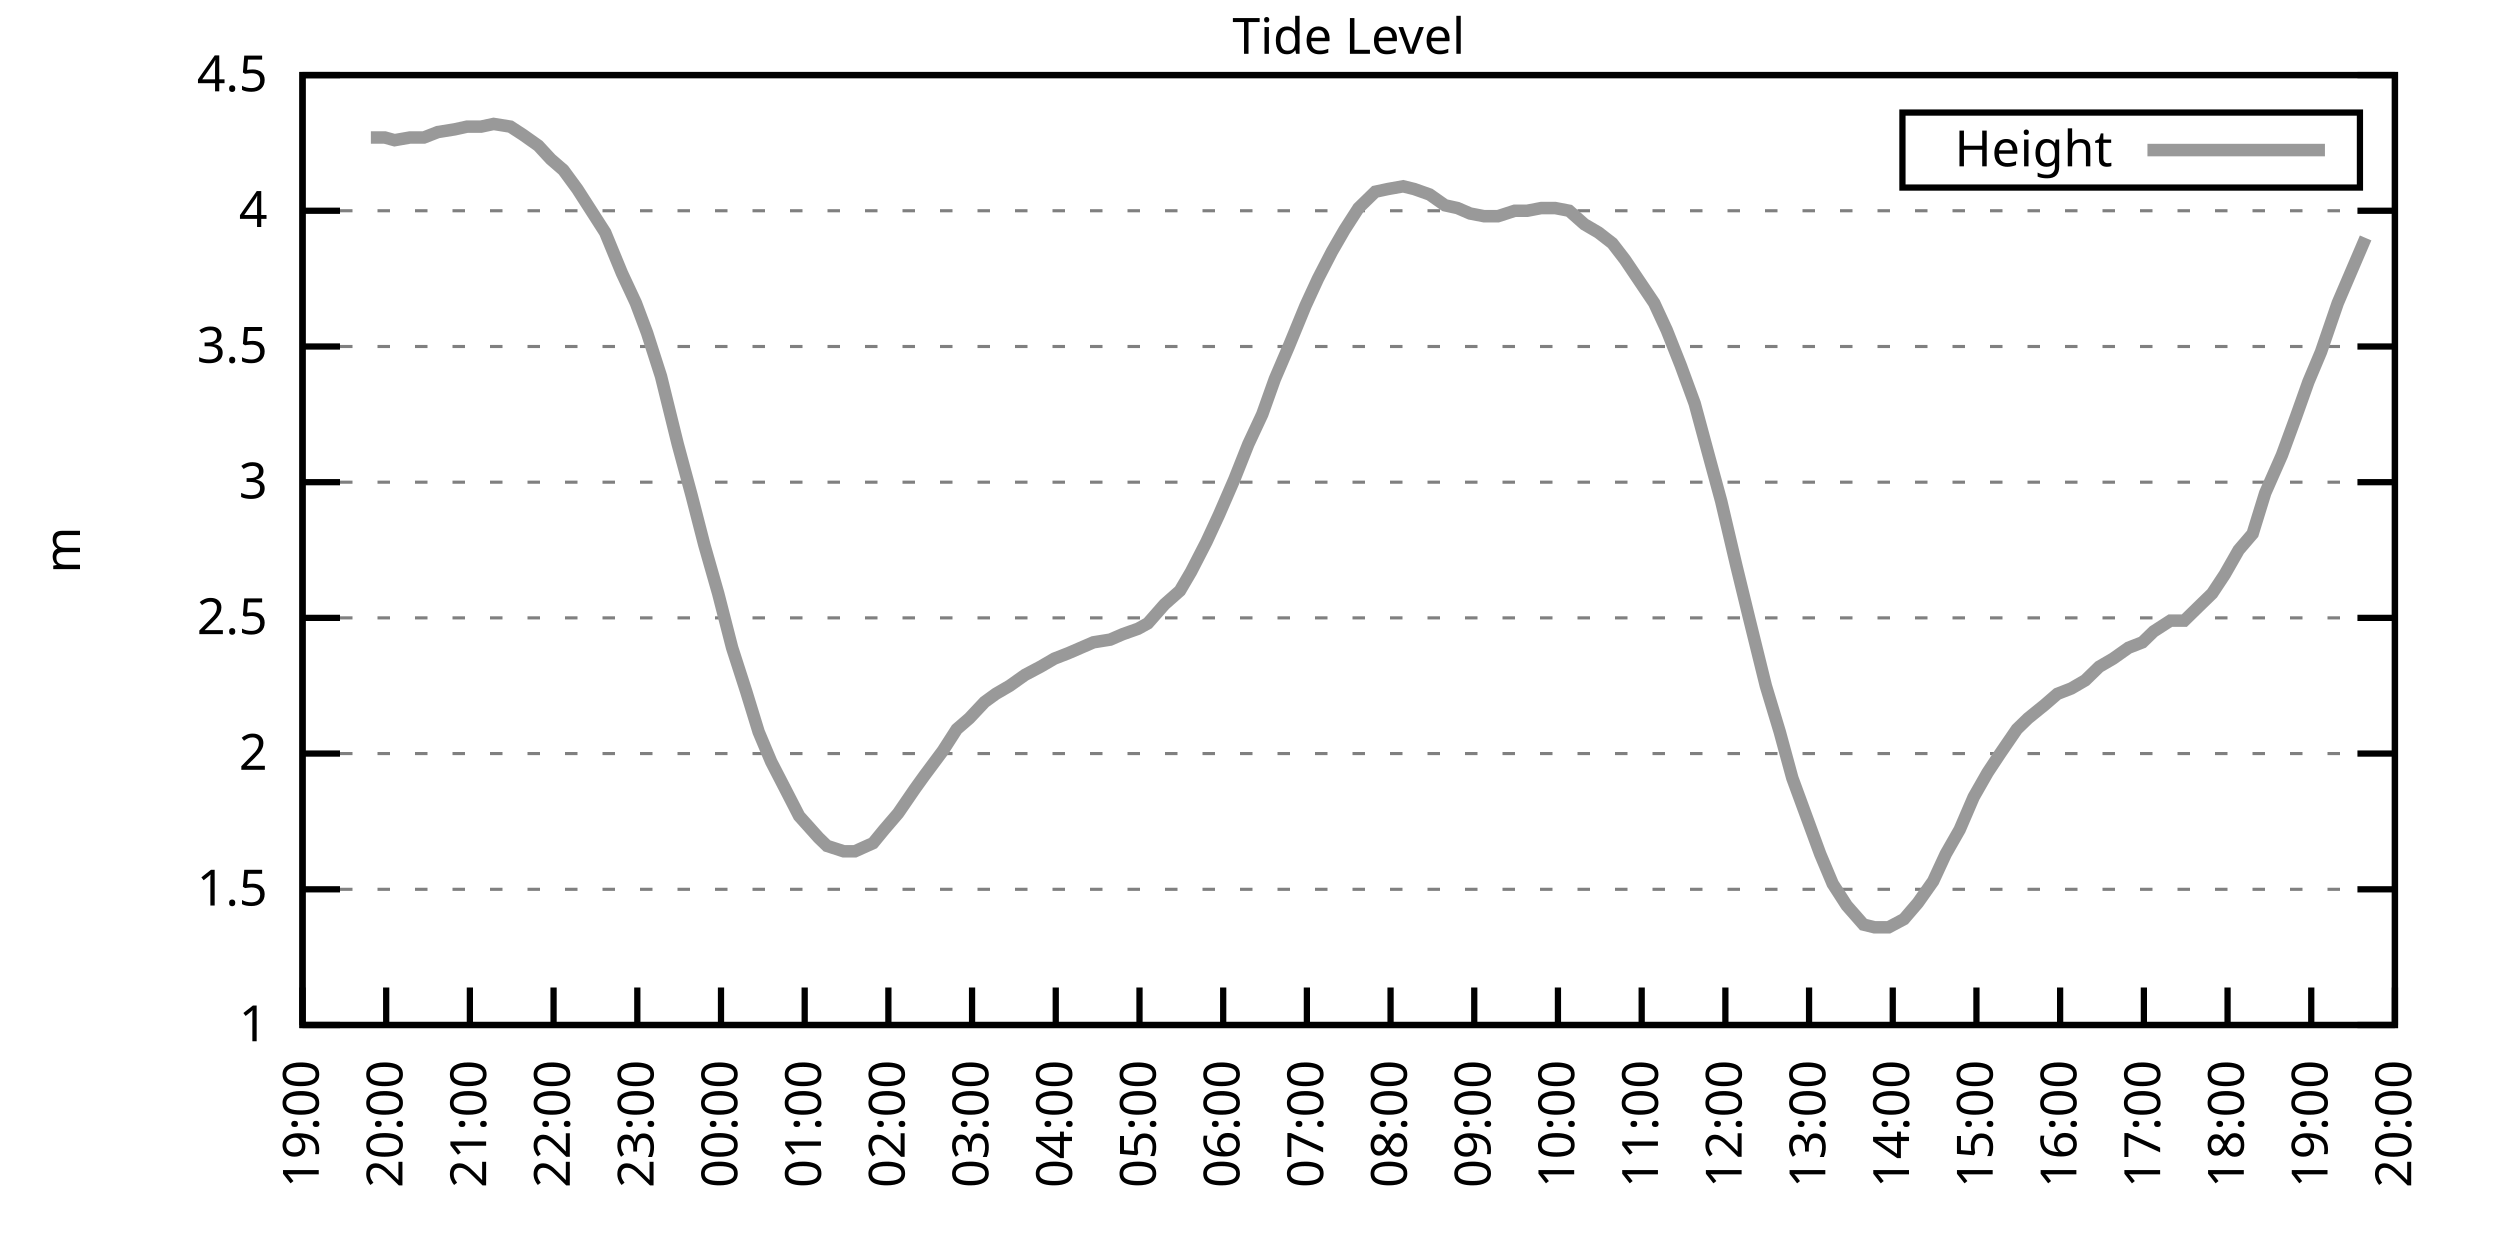
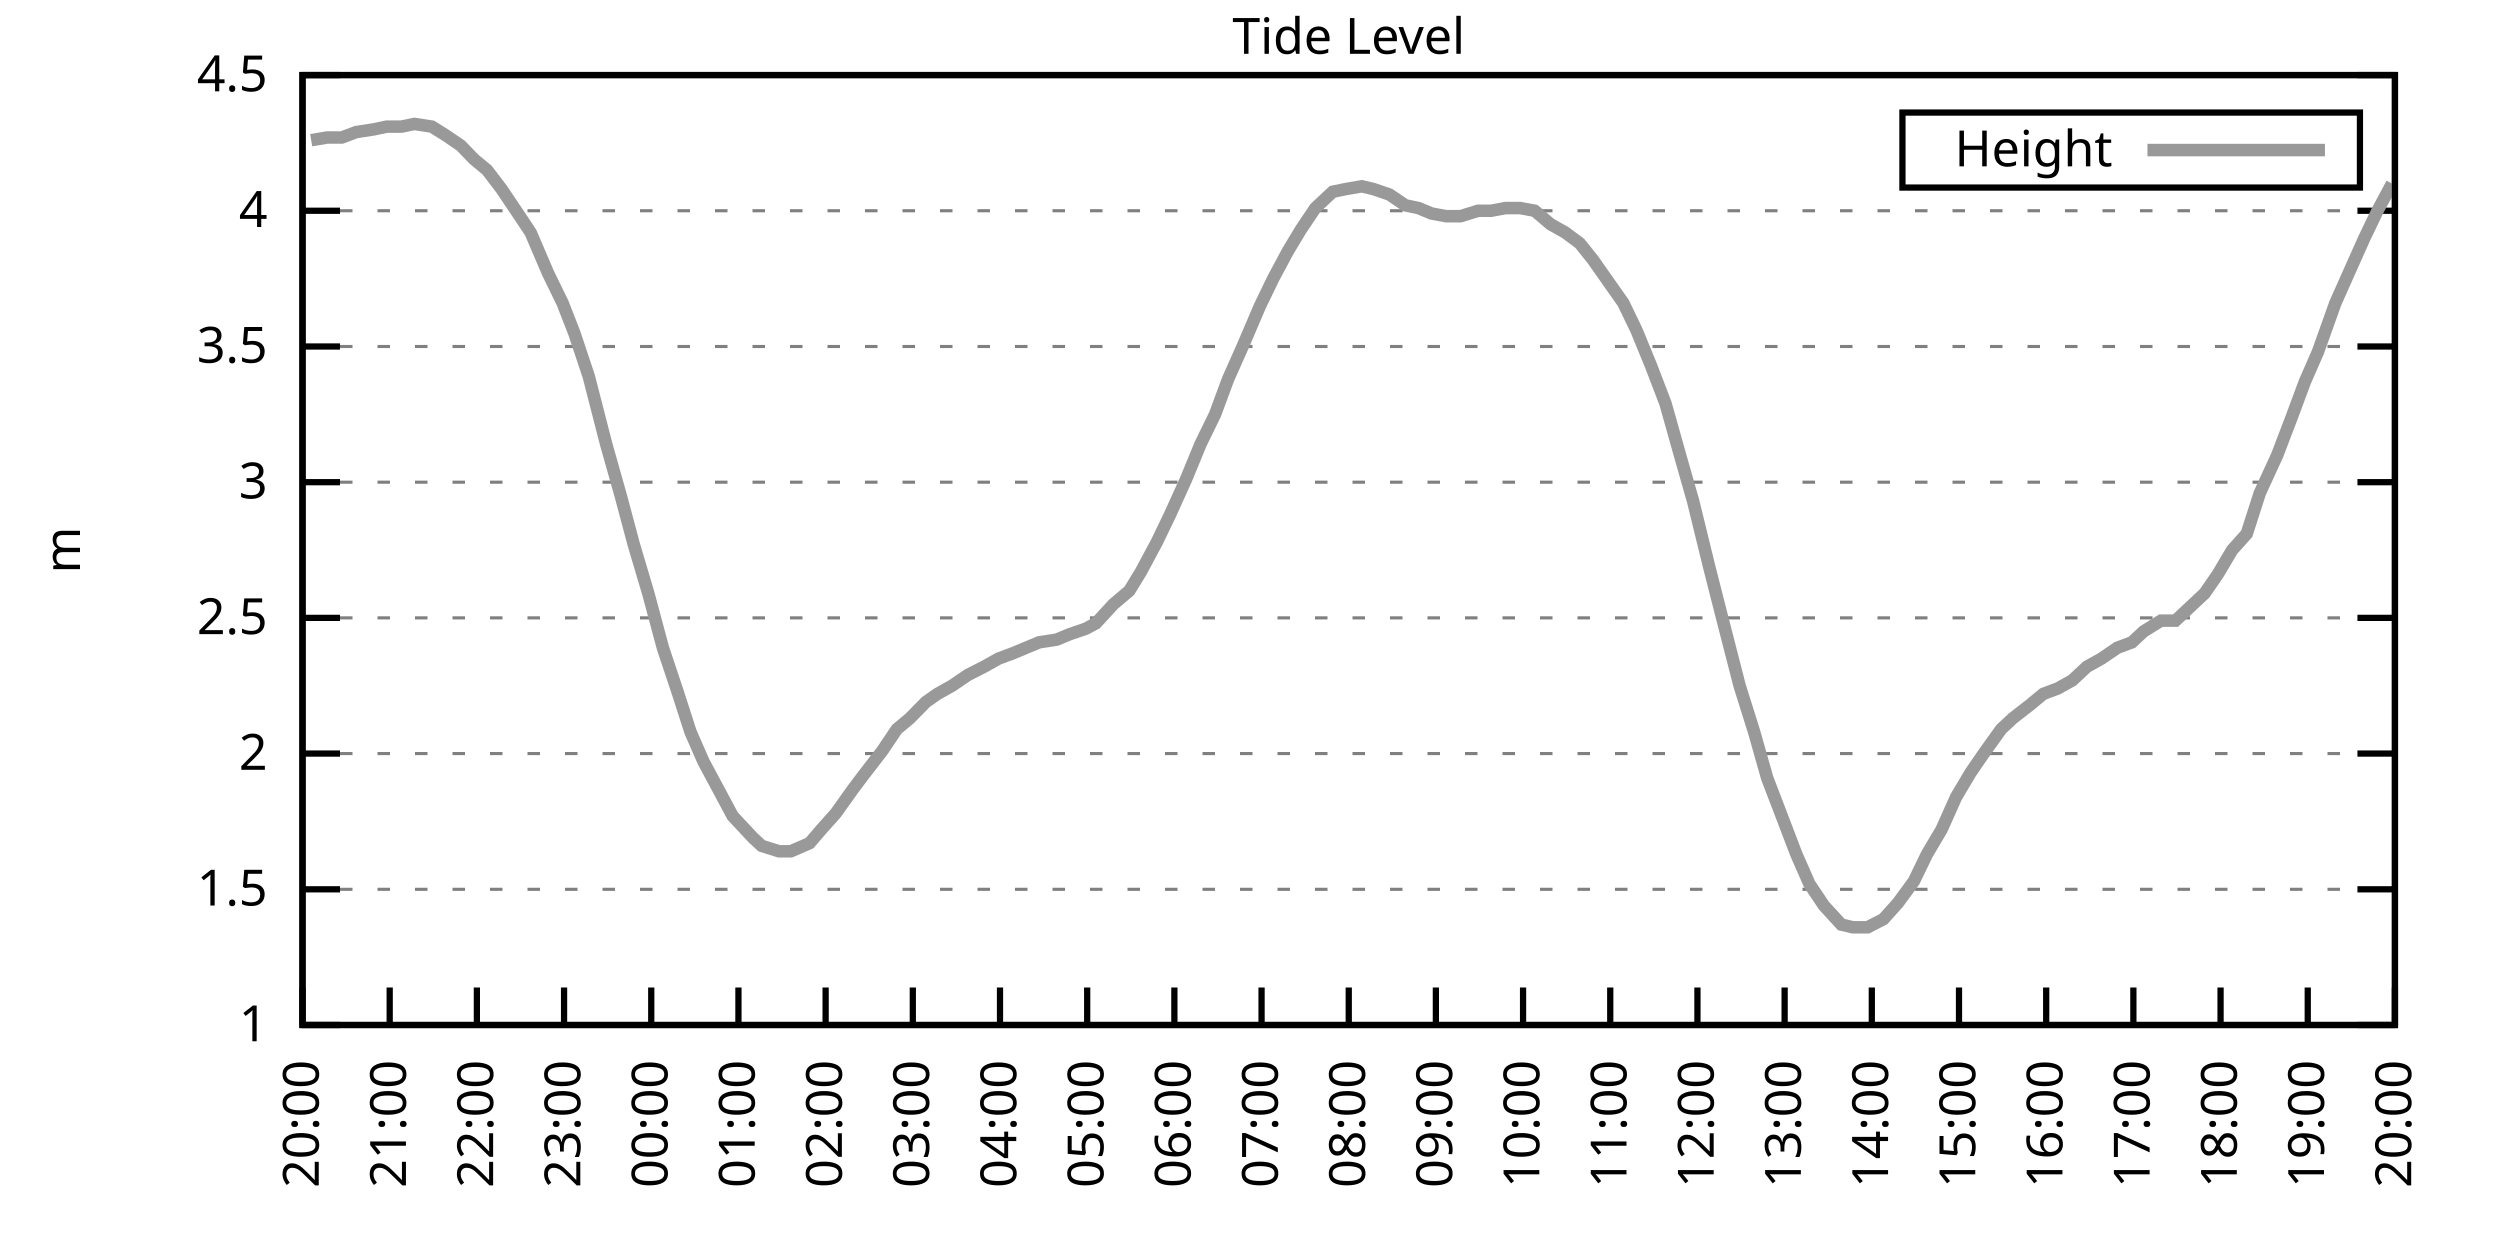
<svg xmlns="http://www.w3.org/2000/svg" xmlns:xlink="http://www.w3.org/1999/xlink" width="400" height="200" viewBox="0 0 400 200">
  <g id="gnuplot_canvas">
    <rect x="0" y="0" width="400" height="200" fill="none" />
    <defs>
      <circle id="gpDot" r="0.5" stroke-width="0.5" stroke="currentColor" />
      <path id="gpPt0" stroke-width="0.333" stroke="currentColor" d="M-1,0 h2 M0,-1 v2" />
      <path id="gpPt1" stroke-width="0.333" stroke="currentColor" d="M-1,-1 L1,1 M1,-1 L-1,1" />
      <path id="gpPt2" stroke-width="0.333" stroke="currentColor" d="M-1,0 L1,0 M0,-1 L0,1 M-1,-1 L1,1 M-1,1 L1,-1" />
      <rect id="gpPt3" stroke-width="0.333" stroke="currentColor" x="-1" y="-1" width="2" height="2" />
      <rect id="gpPt4" stroke-width="0.333" stroke="currentColor" fill="currentColor" x="-1" y="-1" width="2" height="2" />
      <circle id="gpPt5" stroke-width="0.333" stroke="currentColor" cx="0" cy="0" r="1" />
      <use xlink:href="#gpPt5" id="gpPt6" fill="currentColor" stroke="none" />
      <path id="gpPt7" stroke-width="0.333" stroke="currentColor" d="M0,-1.33 L-1.33,0.67 L1.33,0.67 z" />
      <use xlink:href="#gpPt7" id="gpPt8" fill="currentColor" stroke="none" />
      <use xlink:href="#gpPt7" id="gpPt9" stroke="currentColor" transform="rotate(180)" />
      <use xlink:href="#gpPt9" id="gpPt10" fill="currentColor" stroke="none" />
      <use xlink:href="#gpPt3" id="gpPt11" stroke="currentColor" transform="rotate(45)" />
      <use xlink:href="#gpPt11" id="gpPt12" fill="currentColor" stroke="none" />
      <path id="gpPt13" stroke-width="0.333" stroke="currentColor" d="M0,1.330 L1.265,0.411 L0.782,-1.067 L-0.782,-1.076 L-1.265,0.411 z" />
      <use xlink:href="#gpPt13" id="gpPt14" fill="currentColor" stroke="none" />
      <filter id="textbox" filterUnits="objectBoundingBox" x="0" y="0" height="1" width="1">
        <feFlood flood-color="white" flood-opacity="1" result="bgnd" />
        <feComposite in="SourceGraphic" in2="bgnd" operator="atop" />
      </filter>
      <filter id="greybox" filterUnits="objectBoundingBox" x="0" y="0" height="1" width="1">
        <feFlood flood-color="lightgrey" flood-opacity="1" result="grey" />
        <feComposite in="SourceGraphic" in2="grey" operator="atop" />
      </filter>
    </defs>
    <g fill="none" color="white" stroke="currentColor" stroke-width="1.00" stroke-linecap="butt" stroke-linejoin="miter">
</g>
    <g fill="none" color="black" stroke="currentColor" stroke-width="1.00" stroke-linecap="butt" stroke-linejoin="miter">
      <g stroke="none" shape-rendering="crispEdges">
        <polygon fill="rgb(255, 255, 255)" points="48.40,164.00 383.18,164.00 383.18,12.02 48.40,12.02 " />
      </g>
    </g>
    <g fill="none" color="black" stroke="currentColor" stroke-width="1.00" stroke-linecap="butt" stroke-linejoin="miter">
</g>
    <g fill="none" color="black" stroke="black" stroke-width="0.50" stroke-linecap="butt" stroke-linejoin="miter">
</g>
    <g fill="none" color="gray" stroke="currentColor" stroke-width="0.50" stroke-linecap="butt" stroke-linejoin="miter">
      <path stroke="gray" stroke-dasharray="2,4" class="gridline" d="M48.40,164.00 L383.19,164.00  " />
    </g>
    <g fill="none" color="gray" stroke="gray" stroke-width="1.00" stroke-linecap="butt" stroke-linejoin="miter">
</g>
    <g fill="none" color="black" stroke="currentColor" stroke-width="1.00" stroke-linecap="butt" stroke-linejoin="miter">
      <path stroke="black" d="M48.40,164.00 L54.40,164.00 M383.19,164.00 L377.19,164.00  " />
      <g transform="translate(42.80,166.60)" stroke="none" fill="black" font-family="Sans" font-size="8.00" text-anchor="end">
        <text>
          <tspan font-family="Sans"> 1</tspan>
        </text>
      </g>
    </g>
    <g fill="none" color="black" stroke="currentColor" stroke-width="1.00" stroke-linecap="butt" stroke-linejoin="miter">
</g>
    <g fill="none" color="black" stroke="black" stroke-width="0.50" stroke-linecap="butt" stroke-linejoin="miter">
</g>
    <g fill="none" color="gray" stroke="currentColor" stroke-width="0.50" stroke-linecap="butt" stroke-linejoin="miter">
      <path stroke="gray" stroke-dasharray="2,4" class="gridline" d="M48.40,142.29 L383.19,142.29  " />
    </g>
    <g fill="none" color="gray" stroke="gray" stroke-width="1.00" stroke-linecap="butt" stroke-linejoin="miter">
</g>
    <g fill="none" color="black" stroke="currentColor" stroke-width="1.00" stroke-linecap="butt" stroke-linejoin="miter">
      <path stroke="black" d="M48.40,142.29 L54.40,142.29 M383.19,142.29 L377.19,142.29  " />
      <g transform="translate(42.80,144.89)" stroke="none" fill="black" font-family="Sans" font-size="8.00" text-anchor="end">
        <text>
          <tspan font-family="Sans"> 1.5</tspan>
        </text>
      </g>
    </g>
    <g fill="none" color="black" stroke="currentColor" stroke-width="1.00" stroke-linecap="butt" stroke-linejoin="miter">
</g>
    <g fill="none" color="black" stroke="black" stroke-width="0.50" stroke-linecap="butt" stroke-linejoin="miter">
</g>
    <g fill="none" color="gray" stroke="currentColor" stroke-width="0.50" stroke-linecap="butt" stroke-linejoin="miter">
      <path stroke="gray" stroke-dasharray="2,4" class="gridline" d="M48.40,120.57 L383.19,120.57  " />
    </g>
    <g fill="none" color="gray" stroke="gray" stroke-width="1.00" stroke-linecap="butt" stroke-linejoin="miter">
</g>
    <g fill="none" color="black" stroke="currentColor" stroke-width="1.00" stroke-linecap="butt" stroke-linejoin="miter">
      <path stroke="black" d="M48.40,120.57 L54.40,120.57 M383.19,120.57 L377.19,120.57  " />
      <g transform="translate(42.80,123.17)" stroke="none" fill="black" font-family="Sans" font-size="8.00" text-anchor="end">
        <text>
          <tspan font-family="Sans"> 2</tspan>
        </text>
      </g>
    </g>
    <g fill="none" color="black" stroke="currentColor" stroke-width="1.00" stroke-linecap="butt" stroke-linejoin="miter">
</g>
    <g fill="none" color="black" stroke="black" stroke-width="0.50" stroke-linecap="butt" stroke-linejoin="miter">
</g>
    <g fill="none" color="gray" stroke="currentColor" stroke-width="0.50" stroke-linecap="butt" stroke-linejoin="miter">
      <path stroke="gray" stroke-dasharray="2,4" class="gridline" d="M48.40,98.86 L383.19,98.86  " />
    </g>
    <g fill="none" color="gray" stroke="gray" stroke-width="1.00" stroke-linecap="butt" stroke-linejoin="miter">
</g>
    <g fill="none" color="black" stroke="currentColor" stroke-width="1.00" stroke-linecap="butt" stroke-linejoin="miter">
      <path stroke="black" d="M48.40,98.86 L54.40,98.86 M383.19,98.86 L377.19,98.86  " />
      <g transform="translate(42.80,101.46)" stroke="none" fill="black" font-family="Sans" font-size="8.00" text-anchor="end">
        <text>
          <tspan font-family="Sans"> 2.5</tspan>
        </text>
      </g>
    </g>
    <g fill="none" color="black" stroke="currentColor" stroke-width="1.00" stroke-linecap="butt" stroke-linejoin="miter">
</g>
    <g fill="none" color="black" stroke="black" stroke-width="0.50" stroke-linecap="butt" stroke-linejoin="miter">
</g>
    <g fill="none" color="gray" stroke="currentColor" stroke-width="0.50" stroke-linecap="butt" stroke-linejoin="miter">
      <path stroke="gray" stroke-dasharray="2,4" class="gridline" d="M48.40,77.15 L383.19,77.15  " />
    </g>
    <g fill="none" color="gray" stroke="gray" stroke-width="1.00" stroke-linecap="butt" stroke-linejoin="miter">
</g>
    <g fill="none" color="black" stroke="currentColor" stroke-width="1.00" stroke-linecap="butt" stroke-linejoin="miter">
      <path stroke="black" d="M48.40,77.15 L54.40,77.15 M383.19,77.15 L377.19,77.15  " />
      <g transform="translate(42.80,79.75)" stroke="none" fill="black" font-family="Sans" font-size="8.00" text-anchor="end">
        <text>
          <tspan font-family="Sans"> 3</tspan>
        </text>
      </g>
    </g>
    <g fill="none" color="black" stroke="currentColor" stroke-width="1.00" stroke-linecap="butt" stroke-linejoin="miter">
</g>
    <g fill="none" color="black" stroke="black" stroke-width="0.50" stroke-linecap="butt" stroke-linejoin="miter">
</g>
    <g fill="none" color="gray" stroke="currentColor" stroke-width="0.50" stroke-linecap="butt" stroke-linejoin="miter">
      <path stroke="gray" stroke-dasharray="2,4" class="gridline" d="M48.40,55.44 L383.19,55.44  " />
    </g>
    <g fill="none" color="gray" stroke="gray" stroke-width="1.00" stroke-linecap="butt" stroke-linejoin="miter">
</g>
    <g fill="none" color="black" stroke="currentColor" stroke-width="1.00" stroke-linecap="butt" stroke-linejoin="miter">
      <path stroke="black" d="M48.40,55.44 L54.40,55.44 M383.19,55.44 L377.19,55.44  " />
      <g transform="translate(42.80,58.04)" stroke="none" fill="black" font-family="Sans" font-size="8.00" text-anchor="end">
        <text>
          <tspan font-family="Sans"> 3.5</tspan>
        </text>
      </g>
    </g>
    <g fill="none" color="black" stroke="currentColor" stroke-width="1.00" stroke-linecap="butt" stroke-linejoin="miter">
</g>
    <g fill="none" color="black" stroke="black" stroke-width="0.50" stroke-linecap="butt" stroke-linejoin="miter">
</g>
    <g fill="none" color="gray" stroke="currentColor" stroke-width="0.50" stroke-linecap="butt" stroke-linejoin="miter">
      <path stroke="gray" stroke-dasharray="2,4" class="gridline" d="M48.40,33.72 L383.19,33.72  " />
    </g>
    <g fill="none" color="gray" stroke="gray" stroke-width="1.00" stroke-linecap="butt" stroke-linejoin="miter">
</g>
    <g fill="none" color="black" stroke="currentColor" stroke-width="1.00" stroke-linecap="butt" stroke-linejoin="miter">
      <path stroke="black" d="M48.40,33.72 L54.40,33.72 M383.19,33.72 L377.19,33.72  " />
      <g transform="translate(42.80,36.32)" stroke="none" fill="black" font-family="Sans" font-size="8.00" text-anchor="end">
        <text>
          <tspan font-family="Sans"> 4</tspan>
        </text>
      </g>
    </g>
    <g fill="none" color="black" stroke="currentColor" stroke-width="1.00" stroke-linecap="butt" stroke-linejoin="miter">
</g>
    <g fill="none" color="black" stroke="black" stroke-width="0.50" stroke-linecap="butt" stroke-linejoin="miter">
</g>
    <g fill="none" color="gray" stroke="currentColor" stroke-width="0.50" stroke-linecap="butt" stroke-linejoin="miter">
      <path stroke="gray" stroke-dasharray="2,4" class="gridline" d="M48.40,12.01 L383.19,12.01  " />
    </g>
    <g fill="none" color="gray" stroke="gray" stroke-width="1.00" stroke-linecap="butt" stroke-linejoin="miter">
</g>
    <g fill="none" color="black" stroke="currentColor" stroke-width="1.00" stroke-linecap="butt" stroke-linejoin="miter">
      <path stroke="black" d="M48.40,12.01 L54.40,12.01 M383.19,12.01 L377.19,12.01  " />
      <g transform="translate(42.80,14.61)" stroke="none" fill="black" font-family="Sans" font-size="8.00" text-anchor="end">
        <text>
          <tspan font-family="Sans"> 4.5</tspan>
        </text>
      </g>
    </g>
    <g fill="none" color="black" stroke="currentColor" stroke-width="1.00" stroke-linecap="butt" stroke-linejoin="miter">
      <path stroke="black" d="M48.40,164.00 L48.40,158.00  " />
      <g transform="translate(51.00,169.60) rotate(270.00)" stroke="none" fill="black" font-family="Sans" font-size="8.00" text-anchor="end">
        <text>
-           <tspan font-family="Sans">19:00</tspan>
-         </text>
-       </g>
-     </g>
-     <g fill="none" color="black" stroke="currentColor" stroke-width="1.00" stroke-linecap="butt" stroke-linejoin="miter">
-       <path stroke="black" d="M61.79,164.00 L61.79,158.00  " />
-       <g transform="translate(64.39,169.60) rotate(270.00)" stroke="none" fill="black" font-family="Sans" font-size="8.00" text-anchor="end">
-         <text>
          <tspan font-family="Sans">20:00</tspan>
        </text>
      </g>
    </g>
    <g fill="none" color="black" stroke="currentColor" stroke-width="1.00" stroke-linecap="butt" stroke-linejoin="miter">
-       <path stroke="black" d="M75.18,164.00 L75.18,158.00  " />
-       <g transform="translate(77.78,169.60) rotate(270.00)" stroke="none" fill="black" font-family="Sans" font-size="8.00" text-anchor="end">
+       <path stroke="black" d="M62.35,164.00 L62.35,158.00  " />
+       <g transform="translate(64.95,169.60) rotate(270.00)" stroke="none" fill="black" font-family="Sans" font-size="8.00" text-anchor="end">
        <text>
          <tspan font-family="Sans">21:00</tspan>
        </text>
      </g>
    </g>
    <g fill="none" color="black" stroke="currentColor" stroke-width="1.00" stroke-linecap="butt" stroke-linejoin="miter">
-       <path stroke="black" d="M88.57,164.00 L88.57,158.00  " />
-       <g transform="translate(91.17,169.60) rotate(270.00)" stroke="none" fill="black" font-family="Sans" font-size="8.00" text-anchor="end">
+       <path stroke="black" d="M76.30,164.00 L76.30,158.00  " />
+       <g transform="translate(78.90,169.60) rotate(270.00)" stroke="none" fill="black" font-family="Sans" font-size="8.00" text-anchor="end">
        <text>
          <tspan font-family="Sans">22:00</tspan>
        </text>
      </g>
    </g>
    <g fill="none" color="black" stroke="currentColor" stroke-width="1.00" stroke-linecap="butt" stroke-linejoin="miter">
-       <path stroke="black" d="M101.97,164.00 L101.97,158.00  " />
-       <g transform="translate(104.57,169.60) rotate(270.00)" stroke="none" fill="black" font-family="Sans" font-size="8.00" text-anchor="end">
+       <path stroke="black" d="M90.25,164.00 L90.25,158.00  " />
+       <g transform="translate(92.85,169.60) rotate(270.00)" stroke="none" fill="black" font-family="Sans" font-size="8.00" text-anchor="end">
        <text>
          <tspan font-family="Sans">23:00</tspan>
        </text>
      </g>
    </g>
    <g fill="none" color="black" stroke="currentColor" stroke-width="1.00" stroke-linecap="butt" stroke-linejoin="miter">
-       <path stroke="black" d="M115.36,164.00 L115.36,158.00  " />
-       <g transform="translate(117.96,169.60) rotate(270.00)" stroke="none" fill="black" font-family="Sans" font-size="8.00" text-anchor="end">
+       <path stroke="black" d="M104.20,164.00 L104.20,158.00  " />
+       <g transform="translate(106.80,169.60) rotate(270.00)" stroke="none" fill="black" font-family="Sans" font-size="8.00" text-anchor="end">
        <text>
          <tspan font-family="Sans">00:00</tspan>
        </text>
      </g>
    </g>
    <g fill="none" color="black" stroke="currentColor" stroke-width="1.00" stroke-linecap="butt" stroke-linejoin="miter">
-       <path stroke="black" d="M128.75,164.00 L128.75,158.00  " />
-       <g transform="translate(131.35,169.60) rotate(270.00)" stroke="none" fill="black" font-family="Sans" font-size="8.00" text-anchor="end">
+       <path stroke="black" d="M118.15,164.00 L118.15,158.00  " />
+       <g transform="translate(120.75,169.60) rotate(270.00)" stroke="none" fill="black" font-family="Sans" font-size="8.00" text-anchor="end">
        <text>
          <tspan font-family="Sans">01:00</tspan>
        </text>
      </g>
    </g>
    <g fill="none" color="black" stroke="currentColor" stroke-width="1.00" stroke-linecap="butt" stroke-linejoin="miter">
-       <path stroke="black" d="M142.14,164.00 L142.14,158.00  " />
-       <g transform="translate(144.74,169.60) rotate(270.00)" stroke="none" fill="black" font-family="Sans" font-size="8.00" text-anchor="end">
+       <path stroke="black" d="M132.10,164.00 L132.10,158.00  " />
+       <g transform="translate(134.70,169.60) rotate(270.00)" stroke="none" fill="black" font-family="Sans" font-size="8.00" text-anchor="end">
        <text>
          <tspan font-family="Sans">02:00</tspan>
        </text>
      </g>
    </g>
    <g fill="none" color="black" stroke="currentColor" stroke-width="1.00" stroke-linecap="butt" stroke-linejoin="miter">
-       <path stroke="black" d="M155.53,164.00 L155.53,158.00  " />
-       <g transform="translate(158.13,169.60) rotate(270.00)" stroke="none" fill="black" font-family="Sans" font-size="8.00" text-anchor="end">
+       <path stroke="black" d="M146.05,164.00 L146.05,158.00  " />
+       <g transform="translate(148.65,169.60) rotate(270.00)" stroke="none" fill="black" font-family="Sans" font-size="8.00" text-anchor="end">
        <text>
          <tspan font-family="Sans">03:00</tspan>
        </text>
      </g>
    </g>
    <g fill="none" color="black" stroke="currentColor" stroke-width="1.00" stroke-linecap="butt" stroke-linejoin="miter">
-       <path stroke="black" d="M168.92,164.00 L168.92,158.00  " />
-       <g transform="translate(171.52,169.60) rotate(270.00)" stroke="none" fill="black" font-family="Sans" font-size="8.00" text-anchor="end">
+       <path stroke="black" d="M160.00,164.00 L160.00,158.00  " />
+       <g transform="translate(162.60,169.60) rotate(270.00)" stroke="none" fill="black" font-family="Sans" font-size="8.00" text-anchor="end">
        <text>
          <tspan font-family="Sans">04:00</tspan>
        </text>
      </g>
    </g>
    <g fill="none" color="black" stroke="currentColor" stroke-width="1.00" stroke-linecap="butt" stroke-linejoin="miter">
-       <path stroke="black" d="M182.32,164.00 L182.32,158.00  " />
-       <g transform="translate(184.92,169.60) rotate(270.00)" stroke="none" fill="black" font-family="Sans" font-size="8.00" text-anchor="end">
+       <path stroke="black" d="M173.95,164.00 L173.95,158.00  " />
+       <g transform="translate(176.55,169.60) rotate(270.00)" stroke="none" fill="black" font-family="Sans" font-size="8.00" text-anchor="end">
        <text>
          <tspan font-family="Sans">05:00</tspan>
        </text>
      </g>
    </g>
    <g fill="none" color="black" stroke="currentColor" stroke-width="1.00" stroke-linecap="butt" stroke-linejoin="miter">
-       <path stroke="black" d="M195.71,164.00 L195.71,158.00  " />
-       <g transform="translate(198.31,169.60) rotate(270.00)" stroke="none" fill="black" font-family="Sans" font-size="8.00" text-anchor="end">
+       <path stroke="black" d="M187.90,164.00 L187.90,158.00  " />
+       <g transform="translate(190.50,169.60) rotate(270.00)" stroke="none" fill="black" font-family="Sans" font-size="8.00" text-anchor="end">
        <text>
          <tspan font-family="Sans">06:00</tspan>
        </text>
      </g>
    </g>
    <g fill="none" color="black" stroke="currentColor" stroke-width="1.00" stroke-linecap="butt" stroke-linejoin="miter">
-       <path stroke="black" d="M209.10,164.00 L209.10,158.00  " />
-       <g transform="translate(211.70,169.60) rotate(270.00)" stroke="none" fill="black" font-family="Sans" font-size="8.00" text-anchor="end">
+       <path stroke="black" d="M201.85,164.00 L201.85,158.00  " />
+       <g transform="translate(204.45,169.60) rotate(270.00)" stroke="none" fill="black" font-family="Sans" font-size="8.00" text-anchor="end">
        <text>
          <tspan font-family="Sans">07:00</tspan>
        </text>
      </g>
    </g>
    <g fill="none" color="black" stroke="currentColor" stroke-width="1.00" stroke-linecap="butt" stroke-linejoin="miter">
-       <path stroke="black" d="M222.49,164.00 L222.49,158.00  " />
-       <g transform="translate(225.09,169.60) rotate(270.00)" stroke="none" fill="black" font-family="Sans" font-size="8.00" text-anchor="end">
+       <path stroke="black" d="M215.80,164.00 L215.80,158.00  " />
+       <g transform="translate(218.40,169.60) rotate(270.00)" stroke="none" fill="black" font-family="Sans" font-size="8.00" text-anchor="end">
        <text>
          <tspan font-family="Sans">08:00</tspan>
        </text>
      </g>
    </g>
    <g fill="none" color="black" stroke="currentColor" stroke-width="1.00" stroke-linecap="butt" stroke-linejoin="miter">
-       <path stroke="black" d="M235.88,164.00 L235.88,158.00  " />
-       <g transform="translate(238.48,169.60) rotate(270.00)" stroke="none" fill="black" font-family="Sans" font-size="8.00" text-anchor="end">
+       <path stroke="black" d="M229.74,164.00 L229.74,158.00  " />
+       <g transform="translate(232.34,169.60) rotate(270.00)" stroke="none" fill="black" font-family="Sans" font-size="8.00" text-anchor="end">
        <text>
          <tspan font-family="Sans">09:00</tspan>
        </text>
      </g>
    </g>
    <g fill="none" color="black" stroke="currentColor" stroke-width="1.00" stroke-linecap="butt" stroke-linejoin="miter">
-       <path stroke="black" d="M249.27,164.00 L249.27,158.00  " />
-       <g transform="translate(251.87,169.60) rotate(270.00)" stroke="none" fill="black" font-family="Sans" font-size="8.00" text-anchor="end">
+       <path stroke="black" d="M243.69,164.00 L243.69,158.00  " />
+       <g transform="translate(246.29,169.60) rotate(270.00)" stroke="none" fill="black" font-family="Sans" font-size="8.00" text-anchor="end">
        <text>
          <tspan font-family="Sans">10:00</tspan>
        </text>
      </g>
    </g>
    <g fill="none" color="black" stroke="currentColor" stroke-width="1.00" stroke-linecap="butt" stroke-linejoin="miter">
-       <path stroke="black" d="M262.67,164.00 L262.67,158.00  " />
-       <g transform="translate(265.27,169.60) rotate(270.00)" stroke="none" fill="black" font-family="Sans" font-size="8.00" text-anchor="end">
+       <path stroke="black" d="M257.64,164.00 L257.64,158.00  " />
+       <g transform="translate(260.24,169.60) rotate(270.00)" stroke="none" fill="black" font-family="Sans" font-size="8.00" text-anchor="end">
        <text>
          <tspan font-family="Sans">11:00</tspan>
        </text>
      </g>
    </g>
    <g fill="none" color="black" stroke="currentColor" stroke-width="1.00" stroke-linecap="butt" stroke-linejoin="miter">
-       <path stroke="black" d="M276.06,164.00 L276.06,158.00  " />
-       <g transform="translate(278.66,169.60) rotate(270.00)" stroke="none" fill="black" font-family="Sans" font-size="8.00" text-anchor="end">
+       <path stroke="black" d="M271.59,164.00 L271.59,158.00  " />
+       <g transform="translate(274.19,169.60) rotate(270.00)" stroke="none" fill="black" font-family="Sans" font-size="8.00" text-anchor="end">
        <text>
          <tspan font-family="Sans">12:00</tspan>
        </text>
      </g>
    </g>
    <g fill="none" color="black" stroke="currentColor" stroke-width="1.00" stroke-linecap="butt" stroke-linejoin="miter">
-       <path stroke="black" d="M289.45,164.00 L289.45,158.00  " />
-       <g transform="translate(292.05,169.60) rotate(270.00)" stroke="none" fill="black" font-family="Sans" font-size="8.00" text-anchor="end">
+       <path stroke="black" d="M285.54,164.00 L285.54,158.00  " />
+       <g transform="translate(288.14,169.60) rotate(270.00)" stroke="none" fill="black" font-family="Sans" font-size="8.00" text-anchor="end">
        <text>
          <tspan font-family="Sans">13:00</tspan>
        </text>
      </g>
    </g>
    <g fill="none" color="black" stroke="currentColor" stroke-width="1.00" stroke-linecap="butt" stroke-linejoin="miter">
-       <path stroke="black" d="M302.84,164.00 L302.84,158.00  " />
-       <g transform="translate(305.44,169.60) rotate(270.00)" stroke="none" fill="black" font-family="Sans" font-size="8.00" text-anchor="end">
+       <path stroke="black" d="M299.49,164.00 L299.49,158.00  " />
+       <g transform="translate(302.09,169.60) rotate(270.00)" stroke="none" fill="black" font-family="Sans" font-size="8.00" text-anchor="end">
        <text>
          <tspan font-family="Sans">14:00</tspan>
        </text>
      </g>
    </g>
    <g fill="none" color="black" stroke="currentColor" stroke-width="1.00" stroke-linecap="butt" stroke-linejoin="miter">
-       <path stroke="black" d="M316.23,164.00 L316.23,158.00  " />
-       <g transform="translate(318.83,169.60) rotate(270.00)" stroke="none" fill="black" font-family="Sans" font-size="8.00" text-anchor="end">
+       <path stroke="black" d="M313.44,164.00 L313.44,158.00  " />
+       <g transform="translate(316.04,169.60) rotate(270.00)" stroke="none" fill="black" font-family="Sans" font-size="8.00" text-anchor="end">
        <text>
          <tspan font-family="Sans">15:00</tspan>
        </text>
      </g>
    </g>
    <g fill="none" color="black" stroke="currentColor" stroke-width="1.00" stroke-linecap="butt" stroke-linejoin="miter">
-       <path stroke="black" d="M329.62,164.00 L329.62,158.00  " />
-       <g transform="translate(332.22,169.60) rotate(270.00)" stroke="none" fill="black" font-family="Sans" font-size="8.00" text-anchor="end">
+       <path stroke="black" d="M327.39,164.00 L327.39,158.00  " />
+       <g transform="translate(329.99,169.60) rotate(270.00)" stroke="none" fill="black" font-family="Sans" font-size="8.00" text-anchor="end">
        <text>
          <tspan font-family="Sans">16:00</tspan>
        </text>
      </g>
    </g>
    <g fill="none" color="black" stroke="currentColor" stroke-width="1.00" stroke-linecap="butt" stroke-linejoin="miter">
-       <path stroke="black" d="M343.02,164.00 L343.02,158.00  " />
-       <g transform="translate(345.62,169.60) rotate(270.00)" stroke="none" fill="black" font-family="Sans" font-size="8.00" text-anchor="end">
+       <path stroke="black" d="M341.34,164.00 L341.34,158.00  " />
+       <g transform="translate(343.94,169.60) rotate(270.00)" stroke="none" fill="black" font-family="Sans" font-size="8.00" text-anchor="end">
        <text>
          <tspan font-family="Sans">17:00</tspan>
        </text>
      </g>
    </g>
    <g fill="none" color="black" stroke="currentColor" stroke-width="1.00" stroke-linecap="butt" stroke-linejoin="miter">
-       <path stroke="black" d="M356.41,164.00 L356.41,158.00  " />
-       <g transform="translate(359.01,169.60) rotate(270.00)" stroke="none" fill="black" font-family="Sans" font-size="8.00" text-anchor="end">
+       <path stroke="black" d="M355.29,164.00 L355.29,158.00  " />
+       <g transform="translate(357.89,169.60) rotate(270.00)" stroke="none" fill="black" font-family="Sans" font-size="8.00" text-anchor="end">
        <text>
          <tspan font-family="Sans">18:00</tspan>
        </text>
      </g>
    </g>
    <g fill="none" color="black" stroke="currentColor" stroke-width="1.00" stroke-linecap="butt" stroke-linejoin="miter">
-       <path stroke="black" d="M369.80,164.00 L369.80,158.00  " />
-       <g transform="translate(372.40,169.60) rotate(270.00)" stroke="none" fill="black" font-family="Sans" font-size="8.00" text-anchor="end">
+       <path stroke="black" d="M369.24,164.00 L369.24,158.00  " />
+       <g transform="translate(371.84,169.60) rotate(270.00)" stroke="none" fill="black" font-family="Sans" font-size="8.00" text-anchor="end">
        <text>
          <tspan font-family="Sans">19:00</tspan>
        </text>
      </g>
    </g>
    <g fill="none" color="black" stroke="currentColor" stroke-width="1.00" stroke-linecap="butt" stroke-linejoin="miter">
      <path stroke="black" d="M383.19,164.00 L383.19,158.00  " />
      <g transform="translate(385.79,169.60) rotate(270.00)" stroke="none" fill="black" font-family="Sans" font-size="8.00" text-anchor="end">
        <text>
          <tspan font-family="Sans">20:00</tspan>
        </text>
      </g>
    </g>
    <g fill="none" color="black" stroke="currentColor" stroke-width="1.00" stroke-linecap="butt" stroke-linejoin="miter">
</g>
    <g fill="none" color="black" stroke="currentColor" stroke-width="1.00" stroke-linecap="butt" stroke-linejoin="miter">
      <path stroke="black" d="M48.40,12.01 L48.40,164.00 L383.19,164.00 L383.19,12.01 L48.40,12.01 Z  " />
    </g>
    <g fill="none" color="black" stroke="currentColor" stroke-width="1.00" stroke-linecap="butt" stroke-linejoin="miter">
</g>
    <g fill="none" color="black" stroke="currentColor" stroke-width="1.00" stroke-linecap="butt" stroke-linejoin="miter">
      <path stroke="black" d="M304.39,30.01 L304.39,18.01 L377.59,18.01 L377.59,30.01 L304.39,30.01 Z  " />
    </g>
    <g id="Tide_level_plot_1">
      <g fill="none" color="white" stroke="black" stroke-width="2.00" stroke-linecap="butt" stroke-linejoin="miter">
</g>
      <g fill="none" color="black" stroke="currentColor" stroke-width="2.00" stroke-linecap="butt" stroke-linejoin="miter">
        <g transform="translate(337.99,26.61)" stroke="none" fill="black" font-family="Sans" font-size="8.00" text-anchor="end">
          <text>
            <tspan font-family="Sans">Height</tspan>
          </text>
        </g>
      </g>
      <g fill="none" color="black" stroke="currentColor" stroke-width="2.00" stroke-linecap="butt" stroke-linejoin="miter">
-         <path stroke="rgb(153, 153, 153)" d="M343.59,24.01 L371.99,24.01 M59.34,22.00 L61.57,22.00 L63.13,22.43 L65.59,22.00 L67.82,22.00 L70.05,21.13   L72.73,20.70 L74.74,20.26 L76.97,20.26 L78.98,19.83 L81.66,20.26 L83.66,21.56 L86.12,23.30 L88.13,25.47   L90.14,27.21 L92.37,30.25 L94.60,33.72 L96.83,37.20 L99.51,43.71 L101.74,48.49 L103.53,53.26 L105.76,60.21   L108.44,71.07 L110.67,79.32 L112.68,87.14 L114.91,94.95 L117.14,103.64 L119.38,110.59 L121.38,117.10 L123.39,121.88   L125.85,126.65 L127.86,130.56 L130.98,134.04 L132.32,135.34 L135.00,136.21 L136.78,136.21 L139.69,134.90 L141.47,132.73   L143.70,130.13 L146.38,126.22 L147.94,124.05 L150.85,120.14 L153.08,116.67 L155.09,114.93 L157.54,112.32 L159.33,111.02   L161.56,109.72 L164.01,107.98 L166.47,106.68 L168.70,105.38 L170.93,104.51 L172.94,103.64 L174.95,102.77 L177.63,102.34   L179.64,101.47 L182.09,100.60 L183.66,99.73 L186.33,96.69 L188.79,94.52 L190.57,91.48 L193.03,86.70 L195.04,82.36   L197.49,76.71 L199.73,71.07 L201.96,66.29 L203.97,60.65 L206.20,55.44 L208.88,48.92 L210.88,44.58 L213.12,40.24   L215.13,36.76 L217.36,33.29 L220.04,30.68 L222.04,30.25 L224.50,29.81 L226.29,30.25 L228.74,31.12 L231.20,32.85   L233.20,33.29 L235.21,34.16 L237.44,34.59 L239.68,34.59 L242.36,33.72 L244.36,33.72 L246.60,33.29 L248.83,33.29   L251.06,33.72 L253.51,35.89 L255.75,37.20 L257.98,38.93 L259.99,41.54 L264.67,48.49 L266.68,52.83 L268.92,58.48   L271.15,64.56 L273.38,72.81 L275.39,80.19 L277.84,90.61 L279.85,98.86 L282.53,109.72 L284.76,117.10 L286.77,124.48   L289.00,130.56 L291.23,136.64 L293.24,141.42 L295.48,144.89 L298.15,147.93 L299.94,148.37 L302.17,148.37 L304.63,147.06   L306.86,144.46 L309.31,140.98 L311.32,136.64 L313.55,132.73 L315.79,127.52 L318.02,123.61 L320.03,120.57 L322.70,116.67   L324.49,114.93 L327.17,112.76 L329.18,111.02 L331.41,110.15 L333.64,108.85 L335.87,106.68 L338.10,105.38 L340.56,103.64   L342.79,102.77 L344.58,101.03 L347.26,99.30 L349.49,99.30 L351.72,97.12 L353.95,94.95 L355.96,91.91 L358.19,88.00   L360.42,85.40 L362.43,78.89 L365.11,72.81 L367.34,66.73 L369.35,61.08 L371.36,56.30 L374.04,48.49 L376.27,43.28   L378.50,38.07  " />
+         <path stroke="rgb(153, 153, 153)" d="M343.59,24.01 L371.99,24.01 M49.79,22.43 L52.35,22.00 L54.68,22.00 L57.00,21.13 L59.79,20.70 L61.88,20.26   L64.21,20.26 L66.30,19.83 L69.09,20.26 L71.18,21.56 L73.74,23.30 L75.83,25.47 L77.93,27.21 L80.25,30.25   L82.58,33.72 L84.90,37.20 L87.69,43.71 L90.02,48.49 L91.88,53.26 L94.20,60.21 L96.99,71.07 L99.32,79.32   L101.41,87.14 L103.73,94.95 L106.06,103.64 L108.38,110.59 L110.48,117.10 L112.57,121.88 L115.13,126.65 L117.22,130.56   L120.47,134.04 L121.87,135.34 L124.66,136.21 L126.52,136.21 L129.54,134.90 L131.40,132.73 L133.72,130.13 L136.51,126.22   L138.14,124.05 L141.16,120.14 L143.49,116.67 L145.58,114.93 L148.14,112.32 L150.00,111.02 L152.32,109.72 L154.88,107.98   L157.44,106.68 L159.76,105.38 L162.09,104.51 L164.18,103.64 L166.27,102.77 L169.06,102.34 L171.16,101.47 L173.71,100.60   L175.34,99.73 L178.13,96.69 L180.69,94.52 L182.55,91.48 L185.11,86.70 L187.20,82.36 L189.76,76.71 L192.08,71.07   L194.41,66.29 L196.50,60.65 L198.82,55.44 L201.61,48.92 L203.71,44.58 L206.03,40.24 L208.12,36.76 L210.45,33.29   L213.24,30.68 L215.33,30.25 L217.89,29.81 L219.75,30.25 L222.30,31.12 L224.86,32.85 L226.95,33.29 L229.05,34.16   L231.37,34.59 L233.70,34.59 L236.49,33.72 L238.58,33.72 L240.90,33.29 L243.23,33.29 L245.55,33.72 L248.11,35.89   L250.44,37.20 L252.76,38.93 L254.85,41.54 L259.74,48.49 L261.83,52.83 L264.15,58.48 L266.48,64.56 L268.80,72.81   L270.90,80.19 L273.45,90.61 L275.55,98.86 L278.34,109.72 L280.66,117.10 L282.75,124.48 L285.08,130.56 L287.40,136.64   L289.50,141.42 L291.82,144.89 L294.61,147.93 L296.47,148.37 L298.80,148.37 L301.35,147.06 L303.68,144.46 L306.23,140.98   L308.33,136.64 L310.65,132.73 L312.98,127.52 L315.30,123.61 L317.39,120.57 L320.18,116.67 L322.04,114.93 L324.83,112.76   L326.93,111.02 L329.25,110.15 L331.58,108.85 L333.90,106.68 L336.23,105.38 L338.78,103.64 L341.11,102.77 L342.97,101.03   L345.76,99.30 L348.08,99.30 L350.41,97.12 L352.73,94.95 L354.83,91.91 L357.15,88.00 L359.48,85.40 L361.57,78.89   L364.36,72.81 L366.68,66.73 L368.78,61.08 L370.87,56.30 L373.66,48.49 L375.98,43.28 L378.31,38.07 L380.40,33.72   L382.73,29.38  " />
      </g>
    </g>
    <g fill="none" color="black" stroke="currentColor" stroke-width="2.00" stroke-linecap="butt" stroke-linejoin="miter">
</g>
    <g fill="none" color="black" stroke="black" stroke-width="1.00" stroke-linecap="butt" stroke-linejoin="miter">
</g>
    <g fill="none" color="black" stroke="currentColor" stroke-width="1.00" stroke-linecap="butt" stroke-linejoin="miter">
      <path stroke="black" d="M48.40,12.01 L48.40,164.00 L383.19,164.00 L383.19,12.01 L48.40,12.01 Z  " />
      <g transform="translate(12.80,88.01) rotate(270.00)" stroke="none" fill="black" font-family="Sans" font-size="8.00" text-anchor="middle">
        <text>
          <tspan font-family="Sans">m</tspan>
        </text>
      </g>
    </g>
    <g fill="none" color="black" stroke="currentColor" stroke-width="1.00" stroke-linecap="butt" stroke-linejoin="miter">
</g>
    <g fill="none" color="black" stroke="currentColor" stroke-width="1.00" stroke-linecap="butt" stroke-linejoin="miter">
      <g transform="translate(215.79,8.61)" stroke="none" fill="black" font-family="Sans" font-size="8.00" text-anchor="middle">
        <text>
          <tspan font-family="Sans">Tide Level</tspan>
        </text>
      </g>
    </g>
    <g fill="none" color="black" stroke="currentColor" stroke-width="1.00" stroke-linecap="butt" stroke-linejoin="miter">
</g>
  </g>
</svg>
